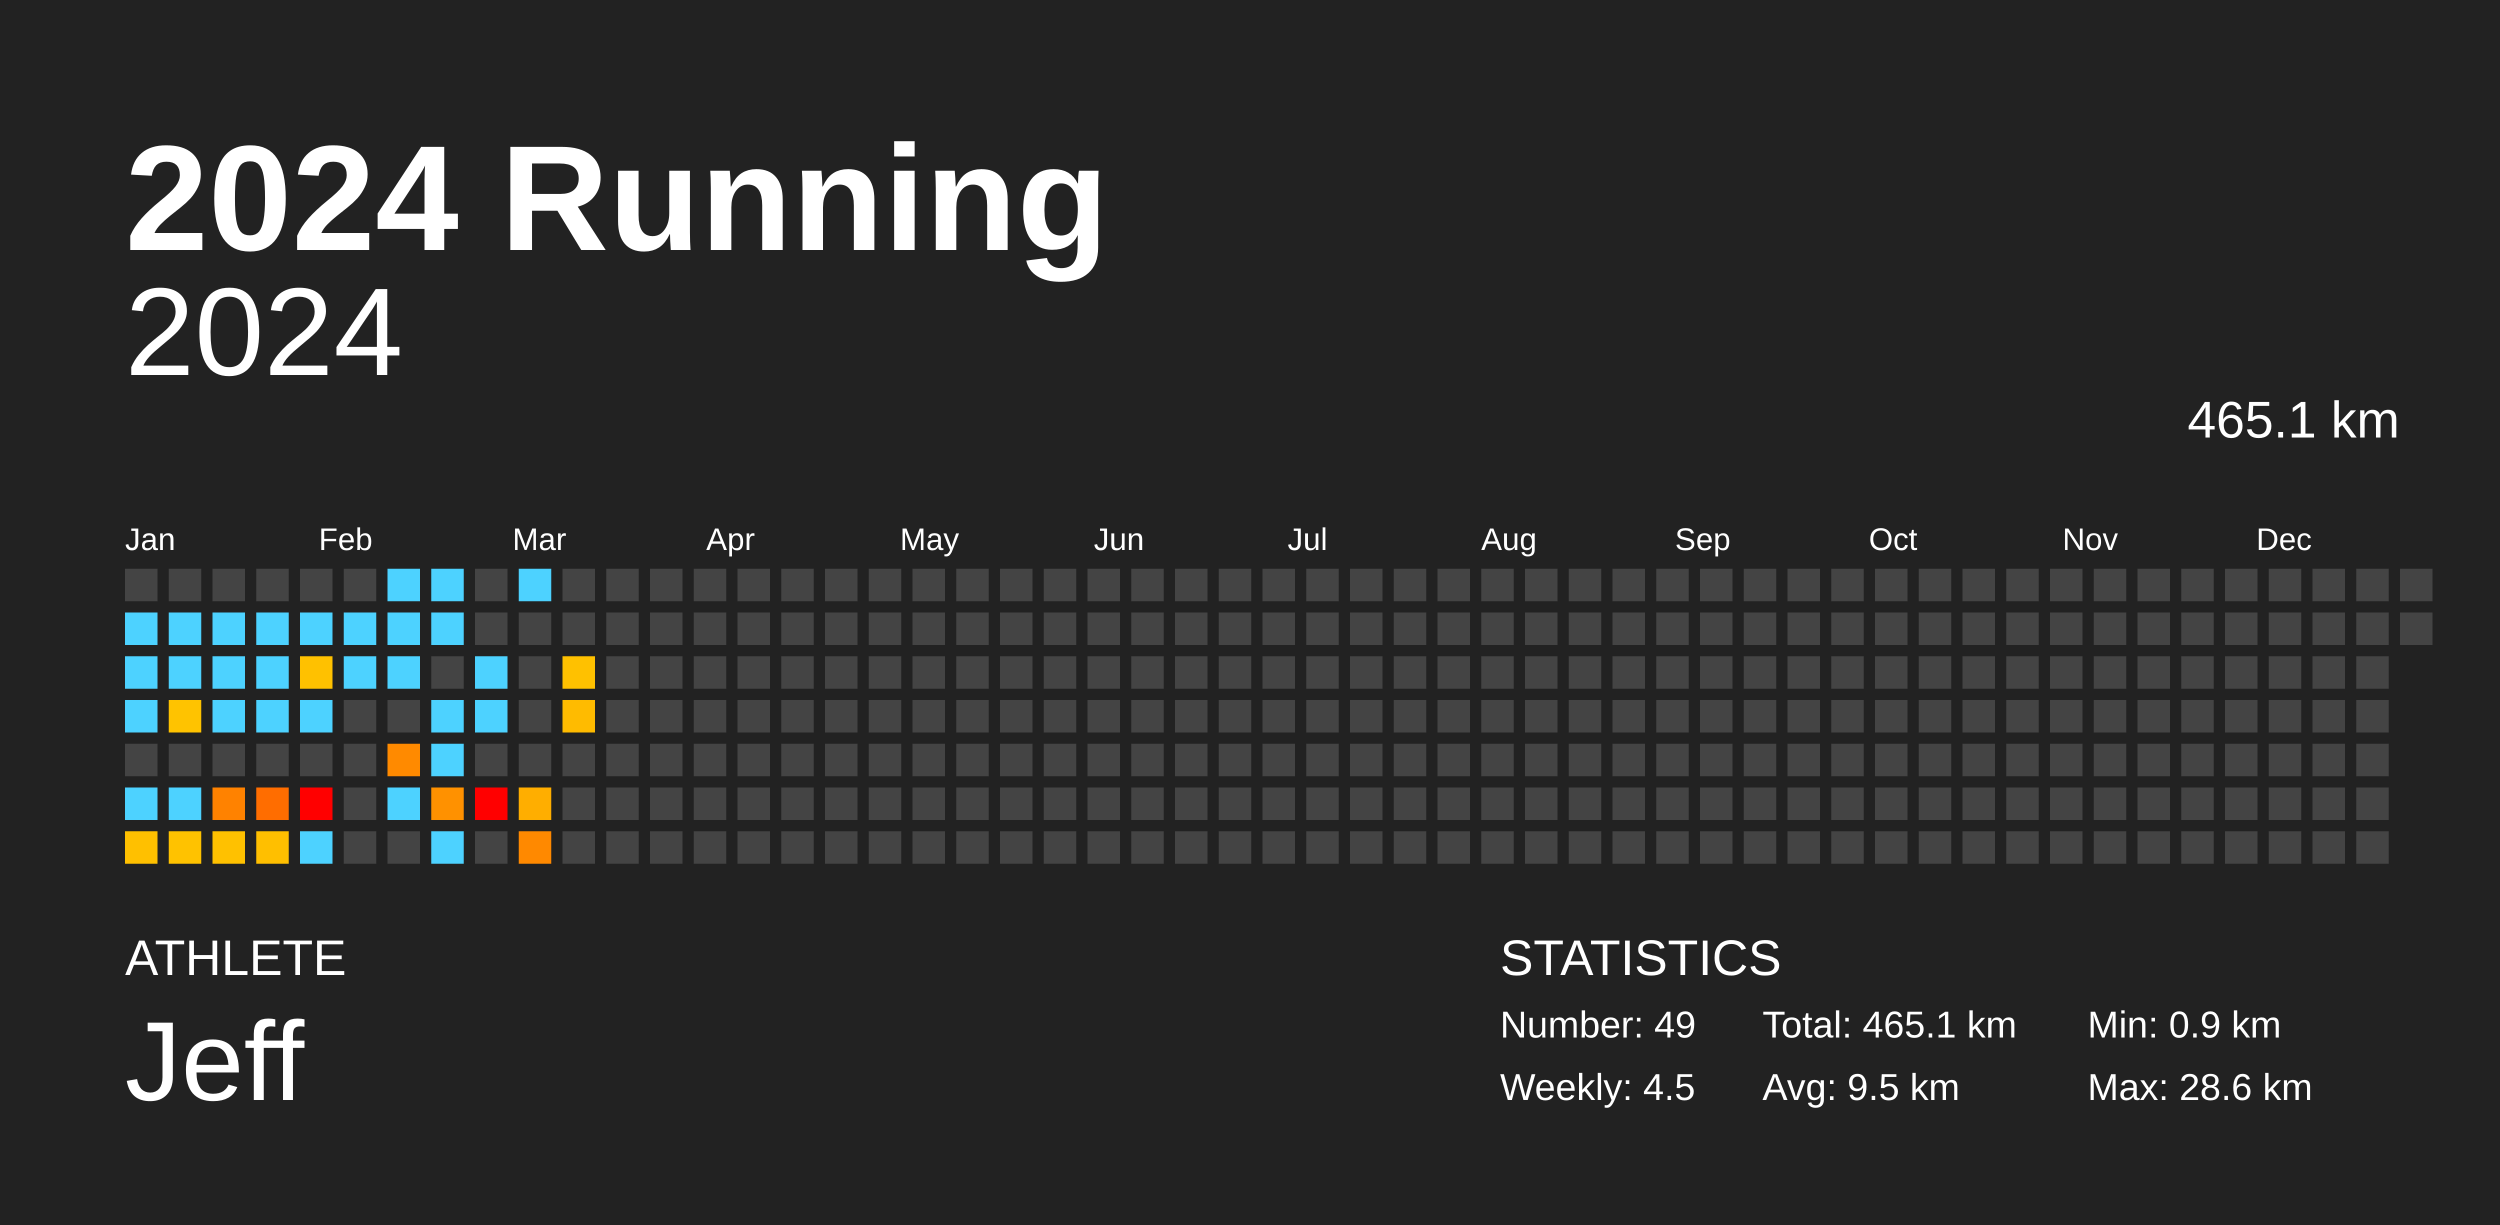
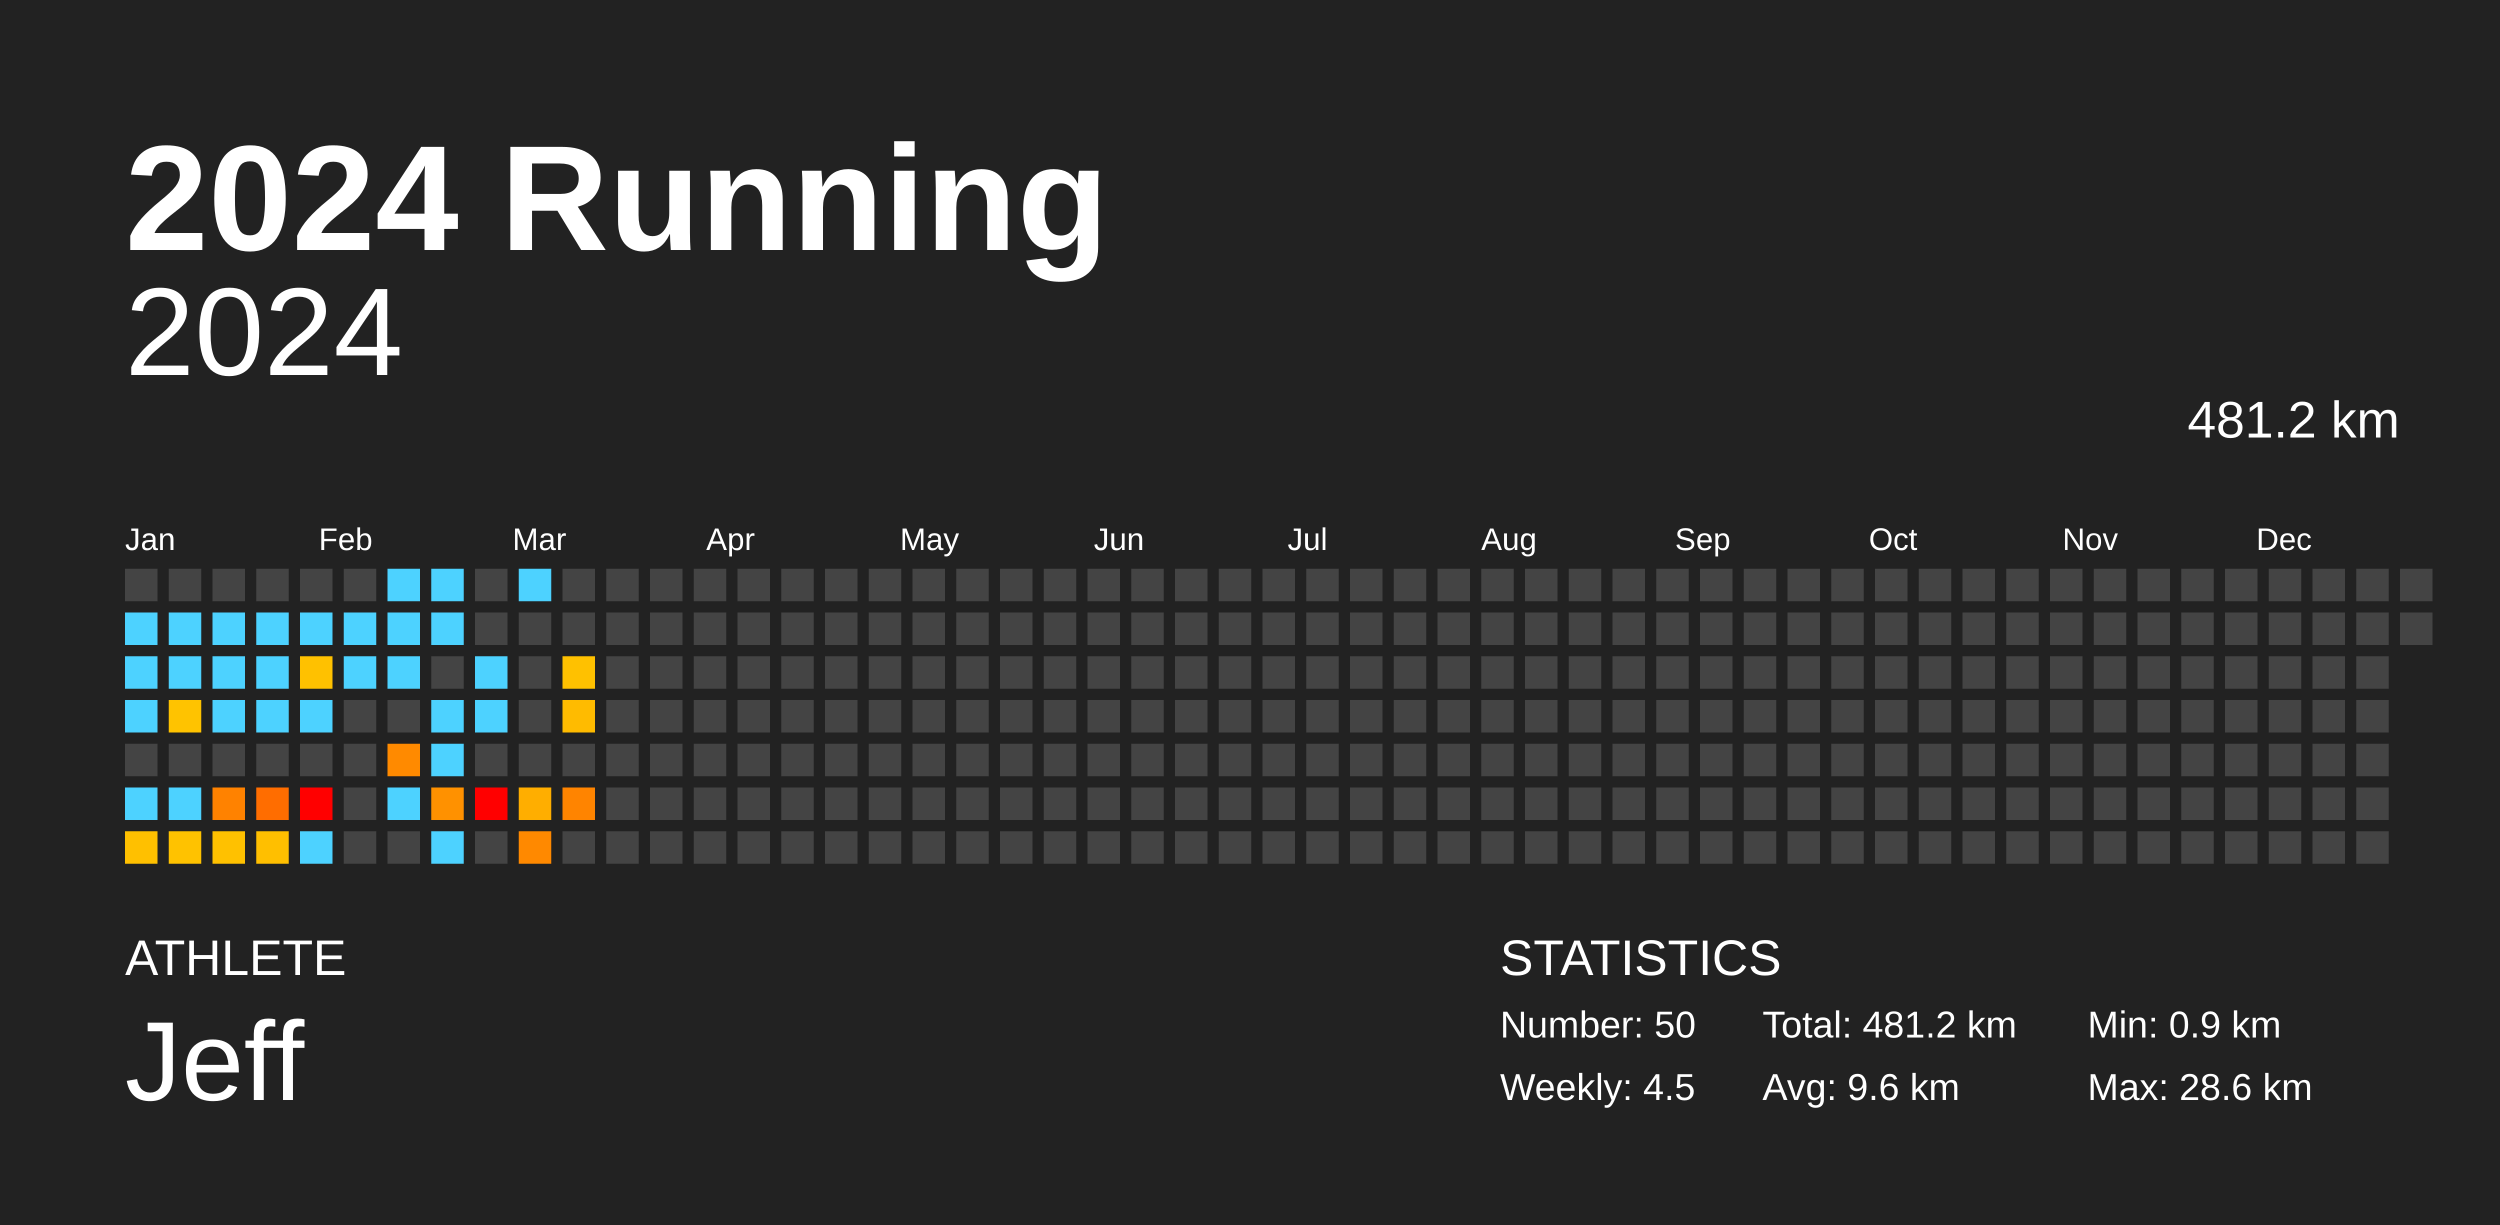
<svg xmlns="http://www.w3.org/2000/svg" baseProfile="full" height="98mm" version="1.1" viewBox="0,0,200,98" width="200mm">
  <defs />
  <rect fill="#222222" height="98" width="200" x="0" y="0" />
  <text fill="#FFFFFF" style="font-size:12px; font-family:Arial; font-weight:bold;" x="10" y="20">2024 Running</text>
  <text fill="#FFFFFF" style="font-size:4px; font-family:Arial" x="10" y="78">ATHLETE</text>
  <text fill="#FFFFFF" style="font-size:9px; font-family:Arial" x="10" y="88">Jeff</text>
  <text fill="#FFFFFF" style="font-size:4px; font-family:Arial" x="120" y="78">STATISTICS</text>
-   <text fill="#FFFFFF" style="font-size:3px; font-family:Arial" x="120" y="83">Number: 49</text>
+   <text fill="#FFFFFF" style="font-size:3px; font-family:Arial" x="120" y="83">Number: 50</text>
  <text fill="#FFFFFF" style="font-size:3px; font-family:Arial" x="120" y="88">Weekly: 4.5</text>
-   <text fill="#FFFFFF" style="font-size:3px; font-family:Arial" x="141" y="83">Total: 465.1 km</text>
-   <text fill="#FFFFFF" style="font-size:3px; font-family:Arial" x="141" y="88">Avg: 9.5 km</text>
+   <text fill="#FFFFFF" style="font-size:3px; font-family:Arial" x="141" y="83">Total: 481.2 km</text>
+   <text fill="#FFFFFF" style="font-size:3px; font-family:Arial" x="141" y="88">Avg: 9.6 km</text>
  <text fill="#FFFFFF" style="font-size:3px; font-family:Arial" x="167" y="83">Min: 0.9 km</text>
  <text fill="#FFFFFF" style="font-size:3px; font-family:Arial" x="167" y="88">Max: 28.6 km</text>
  <text alignment-baseline="hanging" fill="#FFFFFF" style="font-size:10.0px; font-family:Arial;" x="10" y="30">2024</text>
-   <text alignment-baseline="hanging" fill="#FFFFFF" style="font-size:4.125px; font-family:Arial;" x="175" y="35">465.1 km</text>
+   <text alignment-baseline="hanging" fill="#FFFFFF" style="font-size:4.125px; font-family:Arial;" x="175" y="35">481.2 km</text>
  <text fill="#FFFFFF" style="font-size:2.5px; font-family:Arial" x="10.0" y="44">Jan</text>
  <text fill="#FFFFFF" style="font-size:2.5px; font-family:Arial" x="25.5" y="44">Feb</text>
  <text fill="#FFFFFF" style="font-size:2.5px; font-family:Arial" x="41.0" y="44">Mar</text>
  <text fill="#FFFFFF" style="font-size:2.5px; font-family:Arial" x="56.5" y="44">Apr</text>
  <text fill="#FFFFFF" style="font-size:2.5px; font-family:Arial" x="72.0" y="44">May</text>
  <text fill="#FFFFFF" style="font-size:2.5px; font-family:Arial" x="87.5" y="44">Jun</text>
  <text fill="#FFFFFF" style="font-size:2.5px; font-family:Arial" x="103.0" y="44">Jul</text>
  <text fill="#FFFFFF" style="font-size:2.5px; font-family:Arial" x="118.5" y="44">Aug</text>
  <text fill="#FFFFFF" style="font-size:2.5px; font-family:Arial" x="134.0" y="44">Sep</text>
  <text fill="#FFFFFF" style="font-size:2.5px; font-family:Arial" x="149.5" y="44">Oct</text>
  <text fill="#FFFFFF" style="font-size:2.5px; font-family:Arial" x="165.0" y="44">Nov</text>
  <text fill="#FFFFFF" style="font-size:2.5px; font-family:Arial" x="180.5" y="44">Dec</text>
  <rect fill="#444444" height="2.6" width="2.6" x="10.0" y="45.5" />
  <rect fill="#4dd2ff" height="2.6" width="2.6" x="10.0" y="49.0" />
  <rect fill="#4dd2ff" height="2.6" width="2.6" x="10.0" y="52.5" />
  <rect fill="#4dd2ff" height="2.6" width="2.6" x="10.0" y="56.0" />
  <rect fill="#444444" height="2.6" width="2.6" x="10.0" y="59.5" />
  <rect fill="#4dd2ff" height="2.6" width="2.6" x="10.0" y="63.0" />
  <rect fill="#ffc000" height="2.6" width="2.6" x="10.0" y="66.5" />
  <rect fill="#444444" height="2.6" width="2.6" x="13.5" y="45.5" />
  <rect fill="#4dd2ff" height="2.6" width="2.6" x="13.5" y="49.0" />
  <rect fill="#4dd2ff" height="2.6" width="2.6" x="13.5" y="52.5" />
  <rect fill="#ffc300" height="2.6" width="2.6" x="13.5" y="56.0" />
  <rect fill="#444444" height="2.6" width="2.6" x="13.5" y="59.5" />
  <rect fill="#4dd2ff" height="2.6" width="2.6" x="13.5" y="63.0" />
  <rect fill="#ffc200" height="2.6" width="2.6" x="13.5" y="66.5" />
  <rect fill="#444444" height="2.6" width="2.6" x="17.0" y="45.5" />
  <rect fill="#4dd2ff" height="2.6" width="2.6" x="17.0" y="49.0" />
  <rect fill="#4dd2ff" height="2.6" width="2.6" x="17.0" y="52.5" />
  <rect fill="#4dd2ff" height="2.6" width="2.6" x="17.0" y="56.0" />
  <rect fill="#444444" height="2.6" width="2.6" x="17.0" y="59.5" />
  <rect fill="#ff8200" height="2.6" width="2.6" x="17.0" y="63.0" />
  <rect fill="#ffc100" height="2.6" width="2.6" x="17.0" y="66.5" />
  <rect fill="#444444" height="2.6" width="2.6" x="20.5" y="45.5" />
  <rect fill="#4dd2ff" height="2.6" width="2.6" x="20.5" y="49.0" />
  <rect fill="#4dd2ff" height="2.6" width="2.6" x="20.5" y="52.5" />
  <rect fill="#4dd2ff" height="2.6" width="2.6" x="20.5" y="56.0" />
  <rect fill="#444444" height="2.6" width="2.6" x="20.5" y="59.5" />
  <rect fill="#ff6d00" height="2.6" width="2.6" x="20.5" y="63.0" />
  <rect fill="#ffbf00" height="2.6" width="2.6" x="20.5" y="66.5" />
  <rect fill="#444444" height="2.6" width="2.6" x="24.0" y="45.5" />
  <rect fill="#4dd2ff" height="2.6" width="2.6" x="24.0" y="49.0" />
  <rect fill="#ffc100" height="2.6" width="2.6" x="24.0" y="52.5" />
  <rect fill="#4dd2ff" height="2.6" width="2.6" x="24.0" y="56.0" />
  <rect fill="#444444" height="2.6" width="2.6" x="24.0" y="59.5" />
  <rect fill="red" height="2.6" width="2.6" x="24.0" y="63.0" />
  <rect fill="#4dd2ff" height="2.6" width="2.6" x="24.0" y="66.5" />
  <rect fill="#444444" height="2.6" width="2.6" x="27.5" y="45.5" />
  <rect fill="#4dd2ff" height="2.6" width="2.6" x="27.5" y="49.0" />
  <rect fill="#4dd2ff" height="2.6" width="2.6" x="27.5" y="52.5" />
  <rect fill="#444444" height="2.6" width="2.6" x="27.5" y="56.0" />
  <rect fill="#444444" height="2.6" width="2.6" x="27.5" y="59.5" />
  <rect fill="#444444" height="2.6" width="2.6" x="27.5" y="63.0" />
  <rect fill="#444444" height="2.6" width="2.6" x="27.5" y="66.5" />
  <rect fill="#4dd2ff" height="2.6" width="2.6" x="31.0" y="45.5" />
  <rect fill="#4dd2ff" height="2.6" width="2.6" x="31.0" y="49.0" />
  <rect fill="#4dd2ff" height="2.6" width="2.6" x="31.0" y="52.5" />
  <rect fill="#444444" height="2.6" width="2.6" x="31.0" y="56.0" />
  <rect fill="#ff8a00" height="2.6" width="2.6" x="31.0" y="59.5" />
  <rect fill="#4dd2ff" height="2.6" width="2.6" x="31.0" y="63.0" />
  <rect fill="#444444" height="2.6" width="2.6" x="31.0" y="66.5" />
  <rect fill="#4dd2ff" height="2.6" width="2.6" x="34.5" y="45.5" />
  <rect fill="#4dd2ff" height="2.6" width="2.6" x="34.5" y="49.0" />
  <rect fill="#444444" height="2.6" width="2.6" x="34.5" y="52.5" />
  <rect fill="#4dd2ff" height="2.6" width="2.6" x="34.5" y="56.0" />
  <rect fill="#4dd2ff" height="2.6" width="2.6" x="34.5" y="59.5" />
  <rect fill="#ff9100" height="2.6" width="2.6" x="34.5" y="63.0" />
  <rect fill="#4dd2ff" height="2.6" width="2.6" x="34.5" y="66.5" />
  <rect fill="#444444" height="2.6" width="2.6" x="38.0" y="45.5" />
  <rect fill="#444444" height="2.6" width="2.6" x="38.0" y="49.0" />
  <rect fill="#4dd2ff" height="2.6" width="2.6" x="38.0" y="52.5" />
  <rect fill="#4dd2ff" height="2.6" width="2.6" x="38.0" y="56.0" />
  <rect fill="#444444" height="2.6" width="2.6" x="38.0" y="59.5" />
  <rect fill="red" height="2.6" width="2.6" x="38.0" y="63.0" />
  <rect fill="#444444" height="2.6" width="2.6" x="38.0" y="66.5" />
  <rect fill="#4dd2ff" height="2.6" width="2.6" x="41.5" y="45.5" />
  <rect fill="#444444" height="2.6" width="2.6" x="41.5" y="49.0" />
  <rect fill="#444444" height="2.6" width="2.6" x="41.5" y="52.5" />
  <rect fill="#444444" height="2.6" width="2.6" x="41.5" y="56.0" />
  <rect fill="#444444" height="2.6" width="2.6" x="41.5" y="59.5" />
  <rect fill="#ffae00" height="2.6" width="2.6" x="41.5" y="63.0" />
  <rect fill="#ff8900" height="2.6" width="2.6" x="41.5" y="66.5" />
  <rect fill="#444444" height="2.6" width="2.6" x="45.0" y="45.5" />
  <rect fill="#444444" height="2.6" width="2.6" x="45.0" y="49.0" />
  <rect fill="#ffc100" height="2.6" width="2.6" x="45.0" y="52.5" />
  <rect fill="#ffbb00" height="2.6" width="2.6" x="45.0" y="56.0" />
  <rect fill="#444444" height="2.6" width="2.6" x="45.0" y="59.5" />
-   <rect fill="#444444" height="2.6" width="2.6" x="45.0" y="63.0" />
+   <rect fill="#ff8400" height="2.6" width="2.6" x="45.0" y="63.0" />
  <rect fill="#444444" height="2.6" width="2.6" x="45.0" y="66.5" />
  <rect fill="#444444" height="2.6" width="2.6" x="48.5" y="45.5" />
  <rect fill="#444444" height="2.6" width="2.6" x="48.5" y="49.0" />
  <rect fill="#444444" height="2.6" width="2.6" x="48.5" y="52.5" />
  <rect fill="#444444" height="2.6" width="2.6" x="48.5" y="56.0" />
  <rect fill="#444444" height="2.6" width="2.6" x="48.5" y="59.5" />
  <rect fill="#444444" height="2.6" width="2.6" x="48.5" y="63.0" />
  <rect fill="#444444" height="2.6" width="2.6" x="48.5" y="66.5" />
  <rect fill="#444444" height="2.6" width="2.6" x="52.0" y="45.5" />
  <rect fill="#444444" height="2.6" width="2.6" x="52.0" y="49.0" />
  <rect fill="#444444" height="2.6" width="2.6" x="52.0" y="52.5" />
  <rect fill="#444444" height="2.6" width="2.6" x="52.0" y="56.0" />
  <rect fill="#444444" height="2.6" width="2.6" x="52.0" y="59.5" />
  <rect fill="#444444" height="2.6" width="2.6" x="52.0" y="63.0" />
  <rect fill="#444444" height="2.6" width="2.6" x="52.0" y="66.5" />
  <rect fill="#444444" height="2.6" width="2.6" x="55.5" y="45.5" />
  <rect fill="#444444" height="2.6" width="2.6" x="55.5" y="49.0" />
  <rect fill="#444444" height="2.6" width="2.6" x="55.5" y="52.5" />
  <rect fill="#444444" height="2.6" width="2.6" x="55.5" y="56.0" />
  <rect fill="#444444" height="2.6" width="2.6" x="55.5" y="59.5" />
  <rect fill="#444444" height="2.6" width="2.6" x="55.5" y="63.0" />
  <rect fill="#444444" height="2.6" width="2.6" x="55.5" y="66.5" />
  <rect fill="#444444" height="2.6" width="2.6" x="59.0" y="45.5" />
  <rect fill="#444444" height="2.6" width="2.6" x="59.0" y="49.0" />
  <rect fill="#444444" height="2.6" width="2.6" x="59.0" y="52.5" />
  <rect fill="#444444" height="2.6" width="2.6" x="59.0" y="56.0" />
  <rect fill="#444444" height="2.6" width="2.6" x="59.0" y="59.5" />
  <rect fill="#444444" height="2.6" width="2.6" x="59.0" y="63.0" />
  <rect fill="#444444" height="2.6" width="2.6" x="59.0" y="66.5" />
  <rect fill="#444444" height="2.6" width="2.6" x="62.5" y="45.5" />
  <rect fill="#444444" height="2.6" width="2.6" x="62.5" y="49.0" />
  <rect fill="#444444" height="2.6" width="2.6" x="62.5" y="52.5" />
  <rect fill="#444444" height="2.6" width="2.6" x="62.5" y="56.0" />
  <rect fill="#444444" height="2.6" width="2.6" x="62.5" y="59.5" />
  <rect fill="#444444" height="2.6" width="2.6" x="62.5" y="63.0" />
  <rect fill="#444444" height="2.6" width="2.6" x="62.5" y="66.5" />
  <rect fill="#444444" height="2.6" width="2.6" x="66.0" y="45.5" />
  <rect fill="#444444" height="2.6" width="2.6" x="66.0" y="49.0" />
  <rect fill="#444444" height="2.6" width="2.6" x="66.0" y="52.5" />
  <rect fill="#444444" height="2.6" width="2.6" x="66.0" y="56.0" />
  <rect fill="#444444" height="2.6" width="2.6" x="66.0" y="59.5" />
  <rect fill="#444444" height="2.6" width="2.6" x="66.0" y="63.0" />
  <rect fill="#444444" height="2.6" width="2.6" x="66.0" y="66.5" />
  <rect fill="#444444" height="2.6" width="2.6" x="69.5" y="45.5" />
  <rect fill="#444444" height="2.6" width="2.6" x="69.5" y="49.0" />
  <rect fill="#444444" height="2.6" width="2.6" x="69.5" y="52.5" />
  <rect fill="#444444" height="2.6" width="2.6" x="69.5" y="56.0" />
  <rect fill="#444444" height="2.6" width="2.6" x="69.5" y="59.5" />
  <rect fill="#444444" height="2.6" width="2.6" x="69.5" y="63.0" />
  <rect fill="#444444" height="2.6" width="2.6" x="69.5" y="66.5" />
  <rect fill="#444444" height="2.6" width="2.6" x="73.0" y="45.5" />
  <rect fill="#444444" height="2.6" width="2.6" x="73.0" y="49.0" />
  <rect fill="#444444" height="2.6" width="2.6" x="73.0" y="52.5" />
  <rect fill="#444444" height="2.6" width="2.6" x="73.0" y="56.0" />
  <rect fill="#444444" height="2.6" width="2.6" x="73.0" y="59.5" />
  <rect fill="#444444" height="2.6" width="2.6" x="73.0" y="63.0" />
  <rect fill="#444444" height="2.6" width="2.6" x="73.0" y="66.5" />
  <rect fill="#444444" height="2.6" width="2.6" x="76.5" y="45.5" />
  <rect fill="#444444" height="2.6" width="2.6" x="76.5" y="49.0" />
  <rect fill="#444444" height="2.6" width="2.6" x="76.5" y="52.5" />
  <rect fill="#444444" height="2.6" width="2.6" x="76.5" y="56.0" />
  <rect fill="#444444" height="2.6" width="2.6" x="76.5" y="59.5" />
  <rect fill="#444444" height="2.6" width="2.6" x="76.5" y="63.0" />
  <rect fill="#444444" height="2.6" width="2.6" x="76.5" y="66.5" />
  <rect fill="#444444" height="2.6" width="2.6" x="80.0" y="45.5" />
  <rect fill="#444444" height="2.6" width="2.6" x="80.0" y="49.0" />
  <rect fill="#444444" height="2.6" width="2.6" x="80.0" y="52.5" />
  <rect fill="#444444" height="2.6" width="2.6" x="80.0" y="56.0" />
  <rect fill="#444444" height="2.6" width="2.6" x="80.0" y="59.5" />
  <rect fill="#444444" height="2.6" width="2.6" x="80.0" y="63.0" />
  <rect fill="#444444" height="2.6" width="2.6" x="80.0" y="66.5" />
  <rect fill="#444444" height="2.6" width="2.6" x="83.5" y="45.5" />
  <rect fill="#444444" height="2.6" width="2.6" x="83.5" y="49.0" />
  <rect fill="#444444" height="2.6" width="2.6" x="83.5" y="52.5" />
  <rect fill="#444444" height="2.6" width="2.6" x="83.5" y="56.0" />
  <rect fill="#444444" height="2.6" width="2.6" x="83.5" y="59.5" />
  <rect fill="#444444" height="2.6" width="2.6" x="83.5" y="63.0" />
  <rect fill="#444444" height="2.6" width="2.6" x="83.5" y="66.5" />
  <rect fill="#444444" height="2.6" width="2.6" x="87.0" y="45.5" />
  <rect fill="#444444" height="2.6" width="2.6" x="87.0" y="49.0" />
  <rect fill="#444444" height="2.6" width="2.6" x="87.0" y="52.5" />
  <rect fill="#444444" height="2.6" width="2.6" x="87.0" y="56.0" />
  <rect fill="#444444" height="2.6" width="2.6" x="87.0" y="59.5" />
  <rect fill="#444444" height="2.6" width="2.6" x="87.0" y="63.0" />
  <rect fill="#444444" height="2.6" width="2.6" x="87.0" y="66.5" />
  <rect fill="#444444" height="2.6" width="2.6" x="90.5" y="45.5" />
  <rect fill="#444444" height="2.6" width="2.6" x="90.5" y="49.0" />
  <rect fill="#444444" height="2.6" width="2.6" x="90.5" y="52.5" />
  <rect fill="#444444" height="2.6" width="2.6" x="90.5" y="56.0" />
  <rect fill="#444444" height="2.6" width="2.6" x="90.5" y="59.5" />
  <rect fill="#444444" height="2.6" width="2.6" x="90.5" y="63.0" />
  <rect fill="#444444" height="2.6" width="2.6" x="90.5" y="66.5" />
  <rect fill="#444444" height="2.6" width="2.6" x="94.0" y="45.5" />
  <rect fill="#444444" height="2.6" width="2.6" x="94.0" y="49.0" />
  <rect fill="#444444" height="2.6" width="2.6" x="94.0" y="52.5" />
  <rect fill="#444444" height="2.6" width="2.6" x="94.0" y="56.0" />
  <rect fill="#444444" height="2.6" width="2.6" x="94.0" y="59.5" />
  <rect fill="#444444" height="2.6" width="2.6" x="94.0" y="63.0" />
  <rect fill="#444444" height="2.6" width="2.6" x="94.0" y="66.5" />
  <rect fill="#444444" height="2.6" width="2.6" x="97.5" y="45.5" />
  <rect fill="#444444" height="2.6" width="2.6" x="97.5" y="49.0" />
  <rect fill="#444444" height="2.6" width="2.6" x="97.5" y="52.5" />
  <rect fill="#444444" height="2.6" width="2.6" x="97.5" y="56.0" />
  <rect fill="#444444" height="2.6" width="2.6" x="97.5" y="59.5" />
  <rect fill="#444444" height="2.6" width="2.6" x="97.5" y="63.0" />
  <rect fill="#444444" height="2.6" width="2.6" x="97.5" y="66.5" />
  <rect fill="#444444" height="2.6" width="2.6" x="101.0" y="45.5" />
  <rect fill="#444444" height="2.6" width="2.6" x="101.0" y="49.0" />
  <rect fill="#444444" height="2.6" width="2.6" x="101.0" y="52.5" />
  <rect fill="#444444" height="2.6" width="2.6" x="101.0" y="56.0" />
  <rect fill="#444444" height="2.6" width="2.6" x="101.0" y="59.5" />
  <rect fill="#444444" height="2.6" width="2.6" x="101.0" y="63.0" />
  <rect fill="#444444" height="2.6" width="2.6" x="101.0" y="66.5" />
  <rect fill="#444444" height="2.6" width="2.6" x="104.5" y="45.5" />
  <rect fill="#444444" height="2.6" width="2.6" x="104.5" y="49.0" />
  <rect fill="#444444" height="2.6" width="2.6" x="104.5" y="52.5" />
  <rect fill="#444444" height="2.6" width="2.6" x="104.5" y="56.0" />
  <rect fill="#444444" height="2.6" width="2.6" x="104.5" y="59.5" />
  <rect fill="#444444" height="2.6" width="2.6" x="104.5" y="63.0" />
  <rect fill="#444444" height="2.6" width="2.6" x="104.5" y="66.5" />
  <rect fill="#444444" height="2.6" width="2.6" x="108.0" y="45.5" />
  <rect fill="#444444" height="2.6" width="2.6" x="108.0" y="49.0" />
  <rect fill="#444444" height="2.6" width="2.6" x="108.0" y="52.5" />
  <rect fill="#444444" height="2.6" width="2.6" x="108.0" y="56.0" />
  <rect fill="#444444" height="2.6" width="2.6" x="108.0" y="59.5" />
  <rect fill="#444444" height="2.6" width="2.6" x="108.0" y="63.0" />
  <rect fill="#444444" height="2.6" width="2.6" x="108.0" y="66.5" />
  <rect fill="#444444" height="2.6" width="2.6" x="111.5" y="45.5" />
  <rect fill="#444444" height="2.6" width="2.6" x="111.5" y="49.0" />
  <rect fill="#444444" height="2.6" width="2.6" x="111.5" y="52.5" />
  <rect fill="#444444" height="2.6" width="2.6" x="111.5" y="56.0" />
  <rect fill="#444444" height="2.6" width="2.6" x="111.5" y="59.5" />
  <rect fill="#444444" height="2.6" width="2.6" x="111.5" y="63.0" />
  <rect fill="#444444" height="2.6" width="2.6" x="111.5" y="66.5" />
  <rect fill="#444444" height="2.6" width="2.6" x="115.0" y="45.5" />
  <rect fill="#444444" height="2.6" width="2.6" x="115.0" y="49.0" />
  <rect fill="#444444" height="2.6" width="2.6" x="115.0" y="52.5" />
  <rect fill="#444444" height="2.6" width="2.6" x="115.0" y="56.0" />
  <rect fill="#444444" height="2.6" width="2.6" x="115.0" y="59.5" />
  <rect fill="#444444" height="2.6" width="2.6" x="115.0" y="63.0" />
  <rect fill="#444444" height="2.6" width="2.6" x="115.0" y="66.5" />
  <rect fill="#444444" height="2.6" width="2.6" x="118.5" y="45.5" />
  <rect fill="#444444" height="2.6" width="2.6" x="118.5" y="49.0" />
  <rect fill="#444444" height="2.6" width="2.6" x="118.5" y="52.5" />
  <rect fill="#444444" height="2.6" width="2.6" x="118.5" y="56.0" />
  <rect fill="#444444" height="2.6" width="2.6" x="118.5" y="59.5" />
  <rect fill="#444444" height="2.6" width="2.6" x="118.5" y="63.0" />
  <rect fill="#444444" height="2.6" width="2.6" x="118.5" y="66.5" />
  <rect fill="#444444" height="2.6" width="2.6" x="122.0" y="45.5" />
  <rect fill="#444444" height="2.6" width="2.6" x="122.0" y="49.0" />
  <rect fill="#444444" height="2.6" width="2.6" x="122.0" y="52.5" />
  <rect fill="#444444" height="2.6" width="2.6" x="122.0" y="56.0" />
  <rect fill="#444444" height="2.6" width="2.6" x="122.0" y="59.5" />
  <rect fill="#444444" height="2.6" width="2.6" x="122.0" y="63.0" />
  <rect fill="#444444" height="2.6" width="2.6" x="122.0" y="66.5" />
  <rect fill="#444444" height="2.6" width="2.6" x="125.5" y="45.5" />
  <rect fill="#444444" height="2.6" width="2.6" x="125.5" y="49.0" />
  <rect fill="#444444" height="2.6" width="2.6" x="125.5" y="52.5" />
  <rect fill="#444444" height="2.6" width="2.6" x="125.5" y="56.0" />
  <rect fill="#444444" height="2.6" width="2.6" x="125.5" y="59.5" />
  <rect fill="#444444" height="2.6" width="2.6" x="125.5" y="63.0" />
  <rect fill="#444444" height="2.6" width="2.6" x="125.5" y="66.5" />
  <rect fill="#444444" height="2.6" width="2.6" x="129.0" y="45.5" />
  <rect fill="#444444" height="2.6" width="2.6" x="129.0" y="49.0" />
  <rect fill="#444444" height="2.6" width="2.6" x="129.0" y="52.5" />
  <rect fill="#444444" height="2.6" width="2.6" x="129.0" y="56.0" />
  <rect fill="#444444" height="2.6" width="2.6" x="129.0" y="59.5" />
  <rect fill="#444444" height="2.6" width="2.6" x="129.0" y="63.0" />
  <rect fill="#444444" height="2.6" width="2.6" x="129.0" y="66.5" />
  <rect fill="#444444" height="2.6" width="2.6" x="132.5" y="45.5" />
  <rect fill="#444444" height="2.6" width="2.6" x="132.5" y="49.0" />
  <rect fill="#444444" height="2.6" width="2.6" x="132.5" y="52.5" />
  <rect fill="#444444" height="2.6" width="2.6" x="132.5" y="56.0" />
  <rect fill="#444444" height="2.6" width="2.6" x="132.5" y="59.5" />
  <rect fill="#444444" height="2.6" width="2.6" x="132.5" y="63.0" />
  <rect fill="#444444" height="2.6" width="2.6" x="132.5" y="66.5" />
  <rect fill="#444444" height="2.6" width="2.6" x="136.0" y="45.5" />
  <rect fill="#444444" height="2.6" width="2.6" x="136.0" y="49.0" />
  <rect fill="#444444" height="2.6" width="2.6" x="136.0" y="52.5" />
  <rect fill="#444444" height="2.6" width="2.6" x="136.0" y="56.0" />
  <rect fill="#444444" height="2.6" width="2.6" x="136.0" y="59.5" />
  <rect fill="#444444" height="2.6" width="2.6" x="136.0" y="63.0" />
  <rect fill="#444444" height="2.6" width="2.6" x="136.0" y="66.5" />
  <rect fill="#444444" height="2.6" width="2.6" x="139.5" y="45.5" />
  <rect fill="#444444" height="2.6" width="2.6" x="139.5" y="49.0" />
  <rect fill="#444444" height="2.6" width="2.6" x="139.5" y="52.5" />
  <rect fill="#444444" height="2.6" width="2.6" x="139.5" y="56.0" />
  <rect fill="#444444" height="2.6" width="2.6" x="139.5" y="59.5" />
  <rect fill="#444444" height="2.6" width="2.6" x="139.5" y="63.0" />
  <rect fill="#444444" height="2.6" width="2.6" x="139.5" y="66.5" />
  <rect fill="#444444" height="2.6" width="2.6" x="143.0" y="45.5" />
  <rect fill="#444444" height="2.6" width="2.6" x="143.0" y="49.0" />
  <rect fill="#444444" height="2.6" width="2.6" x="143.0" y="52.5" />
  <rect fill="#444444" height="2.6" width="2.6" x="143.0" y="56.0" />
  <rect fill="#444444" height="2.6" width="2.6" x="143.0" y="59.5" />
  <rect fill="#444444" height="2.6" width="2.6" x="143.0" y="63.0" />
  <rect fill="#444444" height="2.6" width="2.6" x="143.0" y="66.5" />
  <rect fill="#444444" height="2.6" width="2.6" x="146.5" y="45.5" />
  <rect fill="#444444" height="2.6" width="2.6" x="146.5" y="49.0" />
  <rect fill="#444444" height="2.6" width="2.6" x="146.5" y="52.5" />
  <rect fill="#444444" height="2.6" width="2.6" x="146.5" y="56.0" />
  <rect fill="#444444" height="2.6" width="2.6" x="146.5" y="59.5" />
  <rect fill="#444444" height="2.6" width="2.6" x="146.5" y="63.0" />
  <rect fill="#444444" height="2.6" width="2.6" x="146.5" y="66.5" />
  <rect fill="#444444" height="2.6" width="2.6" x="150.0" y="45.5" />
  <rect fill="#444444" height="2.6" width="2.6" x="150.0" y="49.0" />
  <rect fill="#444444" height="2.6" width="2.6" x="150.0" y="52.5" />
  <rect fill="#444444" height="2.6" width="2.6" x="150.0" y="56.0" />
  <rect fill="#444444" height="2.6" width="2.6" x="150.0" y="59.5" />
  <rect fill="#444444" height="2.6" width="2.6" x="150.0" y="63.0" />
  <rect fill="#444444" height="2.6" width="2.6" x="150.0" y="66.5" />
  <rect fill="#444444" height="2.6" width="2.6" x="153.5" y="45.5" />
  <rect fill="#444444" height="2.6" width="2.6" x="153.5" y="49.0" />
  <rect fill="#444444" height="2.6" width="2.6" x="153.5" y="52.5" />
  <rect fill="#444444" height="2.6" width="2.6" x="153.5" y="56.0" />
  <rect fill="#444444" height="2.6" width="2.6" x="153.5" y="59.5" />
  <rect fill="#444444" height="2.6" width="2.6" x="153.5" y="63.0" />
  <rect fill="#444444" height="2.6" width="2.6" x="153.5" y="66.5" />
  <rect fill="#444444" height="2.6" width="2.6" x="157.0" y="45.5" />
  <rect fill="#444444" height="2.6" width="2.6" x="157.0" y="49.0" />
  <rect fill="#444444" height="2.6" width="2.6" x="157.0" y="52.5" />
  <rect fill="#444444" height="2.6" width="2.6" x="157.0" y="56.0" />
  <rect fill="#444444" height="2.6" width="2.6" x="157.0" y="59.5" />
  <rect fill="#444444" height="2.6" width="2.6" x="157.0" y="63.0" />
  <rect fill="#444444" height="2.6" width="2.6" x="157.0" y="66.5" />
  <rect fill="#444444" height="2.6" width="2.6" x="160.5" y="45.5" />
  <rect fill="#444444" height="2.6" width="2.6" x="160.5" y="49.0" />
  <rect fill="#444444" height="2.6" width="2.6" x="160.5" y="52.5" />
  <rect fill="#444444" height="2.6" width="2.6" x="160.5" y="56.0" />
  <rect fill="#444444" height="2.6" width="2.6" x="160.5" y="59.5" />
  <rect fill="#444444" height="2.6" width="2.6" x="160.5" y="63.0" />
  <rect fill="#444444" height="2.6" width="2.6" x="160.5" y="66.5" />
  <rect fill="#444444" height="2.6" width="2.6" x="164.0" y="45.5" />
  <rect fill="#444444" height="2.6" width="2.6" x="164.0" y="49.0" />
  <rect fill="#444444" height="2.6" width="2.6" x="164.0" y="52.5" />
  <rect fill="#444444" height="2.6" width="2.6" x="164.0" y="56.0" />
  <rect fill="#444444" height="2.6" width="2.6" x="164.0" y="59.5" />
  <rect fill="#444444" height="2.6" width="2.6" x="164.0" y="63.0" />
  <rect fill="#444444" height="2.6" width="2.6" x="164.0" y="66.5" />
  <rect fill="#444444" height="2.6" width="2.6" x="167.5" y="45.5" />
  <rect fill="#444444" height="2.6" width="2.6" x="167.5" y="49.0" />
  <rect fill="#444444" height="2.6" width="2.6" x="167.5" y="52.5" />
  <rect fill="#444444" height="2.6" width="2.6" x="167.5" y="56.0" />
  <rect fill="#444444" height="2.6" width="2.6" x="167.5" y="59.5" />
  <rect fill="#444444" height="2.6" width="2.6" x="167.5" y="63.0" />
  <rect fill="#444444" height="2.6" width="2.6" x="167.5" y="66.5" />
  <rect fill="#444444" height="2.6" width="2.6" x="171.0" y="45.5" />
  <rect fill="#444444" height="2.6" width="2.6" x="171.0" y="49.0" />
  <rect fill="#444444" height="2.6" width="2.6" x="171.0" y="52.5" />
  <rect fill="#444444" height="2.6" width="2.6" x="171.0" y="56.0" />
  <rect fill="#444444" height="2.6" width="2.6" x="171.0" y="59.5" />
  <rect fill="#444444" height="2.6" width="2.6" x="171.0" y="63.0" />
  <rect fill="#444444" height="2.6" width="2.6" x="171.0" y="66.5" />
  <rect fill="#444444" height="2.6" width="2.6" x="174.5" y="45.5" />
  <rect fill="#444444" height="2.6" width="2.6" x="174.5" y="49.0" />
  <rect fill="#444444" height="2.6" width="2.6" x="174.5" y="52.5" />
  <rect fill="#444444" height="2.6" width="2.6" x="174.5" y="56.0" />
  <rect fill="#444444" height="2.6" width="2.6" x="174.5" y="59.5" />
  <rect fill="#444444" height="2.6" width="2.6" x="174.5" y="63.0" />
  <rect fill="#444444" height="2.6" width="2.6" x="174.5" y="66.5" />
  <rect fill="#444444" height="2.6" width="2.6" x="178.0" y="45.5" />
  <rect fill="#444444" height="2.6" width="2.6" x="178.0" y="49.0" />
  <rect fill="#444444" height="2.6" width="2.6" x="178.0" y="52.5" />
  <rect fill="#444444" height="2.6" width="2.6" x="178.0" y="56.0" />
  <rect fill="#444444" height="2.6" width="2.6" x="178.0" y="59.5" />
  <rect fill="#444444" height="2.6" width="2.6" x="178.0" y="63.0" />
  <rect fill="#444444" height="2.6" width="2.6" x="178.0" y="66.5" />
  <rect fill="#444444" height="2.6" width="2.6" x="181.5" y="45.5" />
  <rect fill="#444444" height="2.6" width="2.6" x="181.5" y="49.0" />
  <rect fill="#444444" height="2.6" width="2.6" x="181.5" y="52.5" />
  <rect fill="#444444" height="2.6" width="2.6" x="181.5" y="56.0" />
  <rect fill="#444444" height="2.6" width="2.6" x="181.5" y="59.5" />
  <rect fill="#444444" height="2.6" width="2.6" x="181.5" y="63.0" />
  <rect fill="#444444" height="2.6" width="2.6" x="181.5" y="66.5" />
  <rect fill="#444444" height="2.6" width="2.6" x="185.0" y="45.5" />
  <rect fill="#444444" height="2.6" width="2.6" x="185.0" y="49.0" />
  <rect fill="#444444" height="2.6" width="2.6" x="185.0" y="52.5" />
  <rect fill="#444444" height="2.6" width="2.6" x="185.0" y="56.0" />
  <rect fill="#444444" height="2.6" width="2.6" x="185.0" y="59.5" />
  <rect fill="#444444" height="2.6" width="2.6" x="185.0" y="63.0" />
  <rect fill="#444444" height="2.6" width="2.6" x="185.0" y="66.5" />
  <rect fill="#444444" height="2.6" width="2.6" x="188.5" y="45.5" />
  <rect fill="#444444" height="2.6" width="2.6" x="188.5" y="49.0" />
  <rect fill="#444444" height="2.6" width="2.6" x="188.5" y="52.5" />
  <rect fill="#444444" height="2.6" width="2.6" x="188.5" y="56.0" />
  <rect fill="#444444" height="2.6" width="2.6" x="188.5" y="59.5" />
  <rect fill="#444444" height="2.6" width="2.6" x="188.5" y="63.0" />
  <rect fill="#444444" height="2.6" width="2.6" x="188.5" y="66.5" />
  <rect fill="#444444" height="2.6" width="2.6" x="192.0" y="45.5" />
  <rect fill="#444444" height="2.6" width="2.6" x="192.0" y="49.0" />
</svg>
